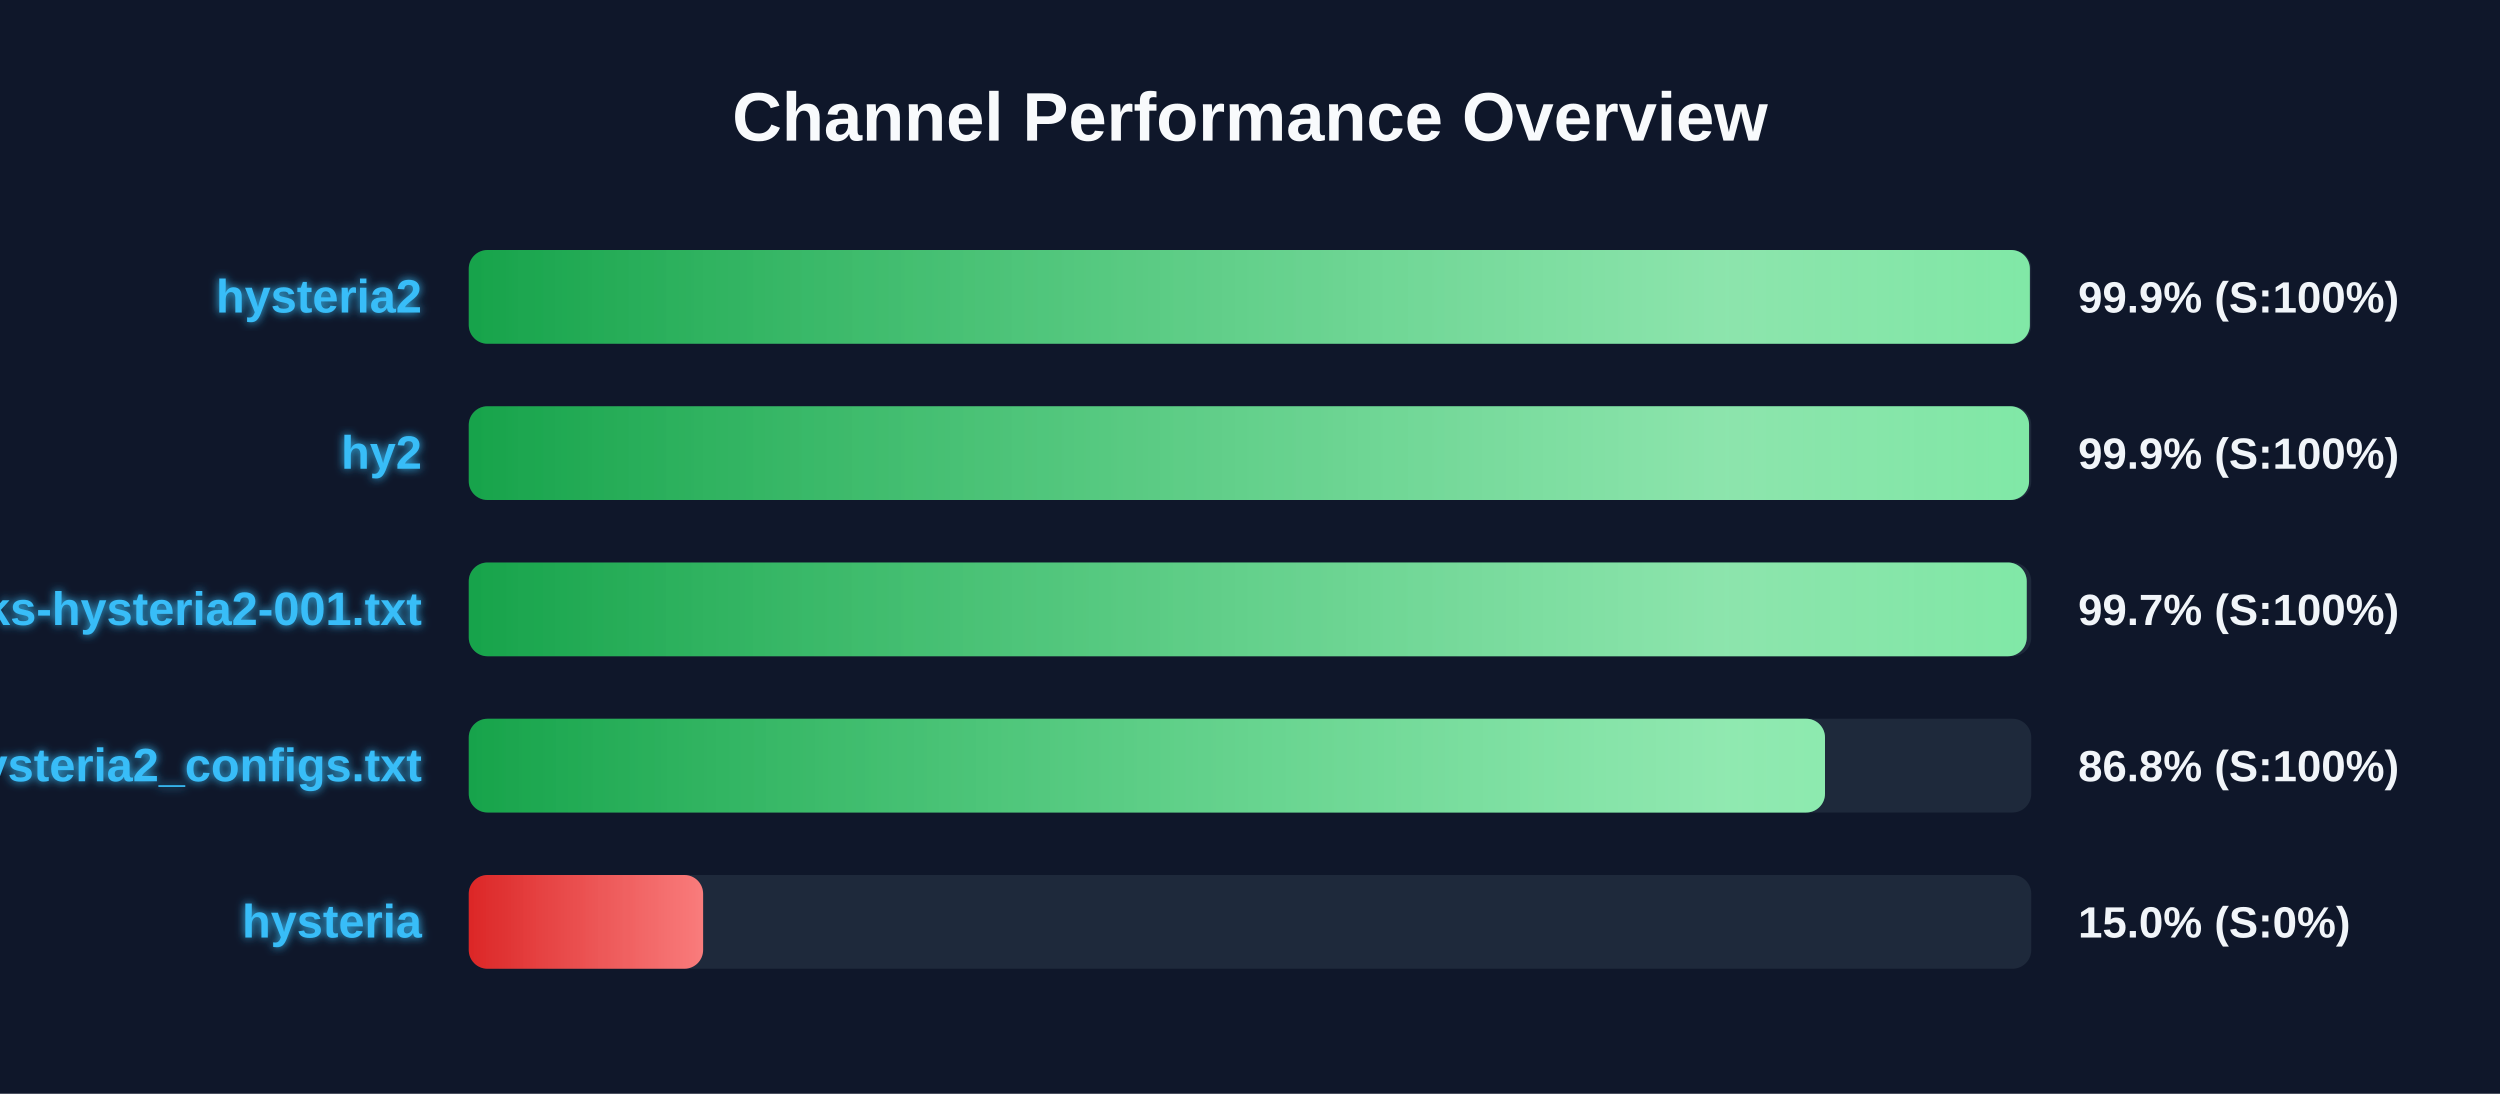
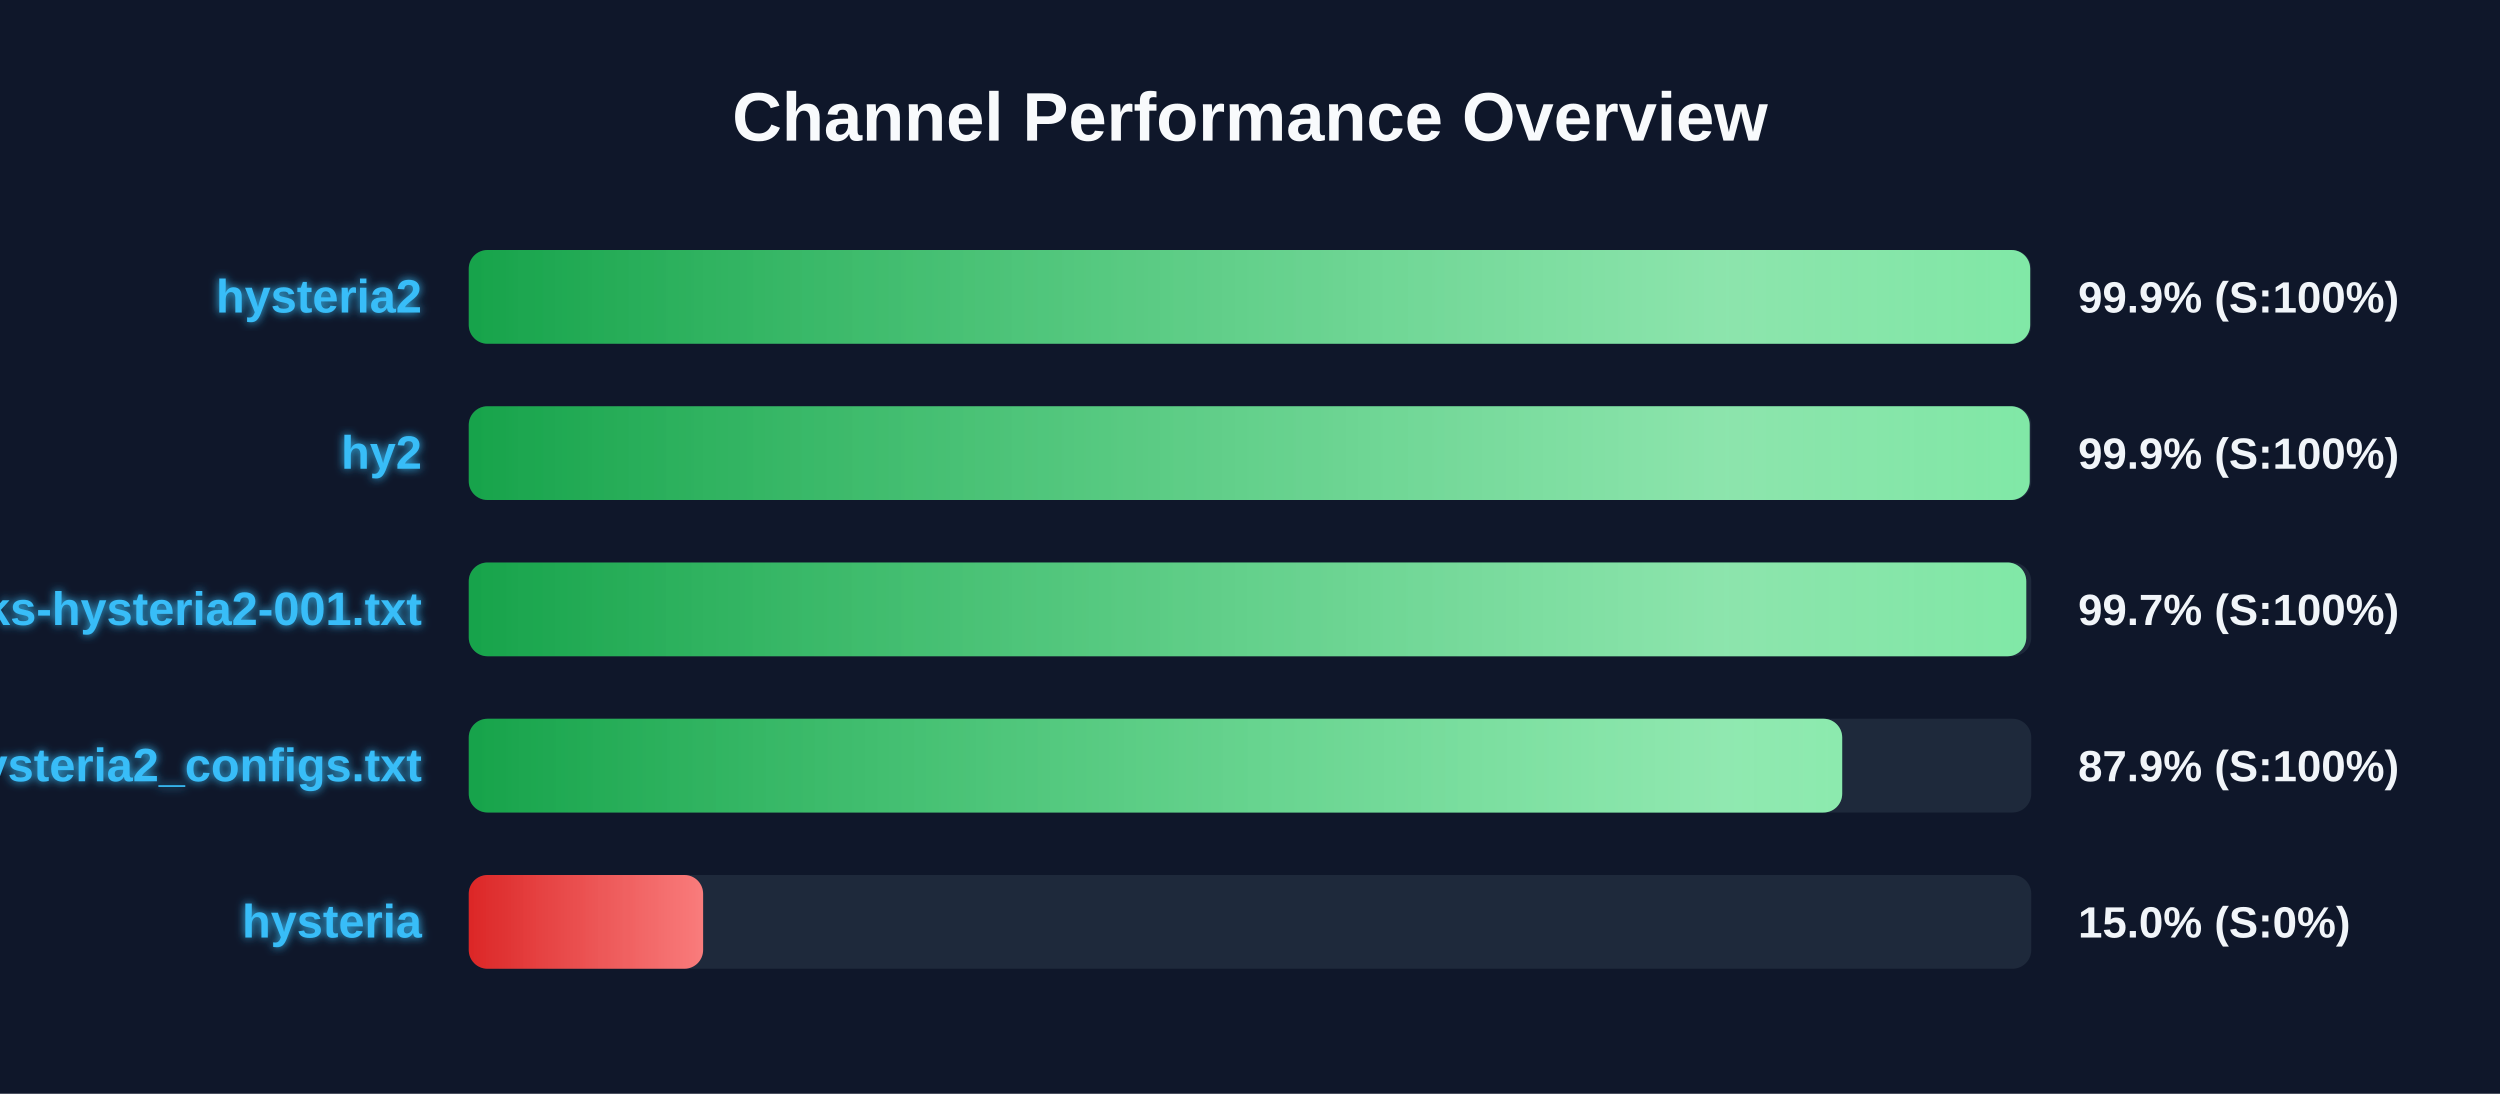
<svg xmlns="http://www.w3.org/2000/svg" width="800" height="350" version="1.1">
  <defs>
    <linearGradient id="grad-green" x1="0%" y1="0%" x2="100%" y2="0%">
      <stop offset="0%" stop-color="#16a34a" />
      <stop offset="100%" stop-color="#4ade80" />
    </linearGradient>
    <linearGradient id="grad-yellow" x1="0%" y1="0%" x2="100%" y2="0%">
      <stop offset="0%" stop-color="#ca8a04" />
      <stop offset="100%" stop-color="#fde047" />
    </linearGradient>
    <linearGradient id="grad-red" x1="0%" y1="0%" x2="100%" y2="0%">
      <stop offset="0%" stop-color="#dc2626" />
      <stop offset="100%" stop-color="#f87171" />
    </linearGradient>
    <linearGradient id="shimmer" x1="0%" y1="0%" x2="100%" y2="0%">
      <stop offset="0%" stop-color="rgba(255,255,255,0)" />
      <stop offset="50%" stop-color="rgba(255,255,255,0.4)" />
      <stop offset="100%" stop-color="rgba(255,255,255,0)" />
    </linearGradient>
    <filter id="glow" x="-20%" y="-20%" width="140%" height="140%">
      <feGaussianBlur stdDeviation="1.5" result="blur" />
      <feComposite in="SourceGraphic" in2="blur" operator="over" />
    </filter>
  </defs>
  <style>
        .bg-rect { fill: #0f172a; }
        .title { font: bold 22px 'Segoe UI', Arial, sans-serif; fill: #f8fafc; }
        .row { font: bold 15px 'Segoe UI', Arial, sans-serif; fill: #38bdf8; filter: url(#glow); }
        .score { font: bold 14px 'Segoe UI', Arial, sans-serif; fill: #f1f5f9; }
        @keyframes shimmer-anim {
            0% { transform: translateX(-100%); }
            100% { transform: translateX(200%); }
        }
        .shimmer-rect {
            animation: shimmer-anim 2.5s infinite linear;
        }
    </style>
  <rect width="100%" height="100%" class="bg-rect" />
  <text x="400" y="45" text-anchor="middle" class="title">Channel Performance Overview</text>
  <rect x="150" y="80" width="500" height="30" fill="#1e293b" rx="6" />
  <clipPath id="clip-0">
-     <rect x="150" y="80" width="499.55" height="30" rx="6" />
+     <rect x="150" y="80" width="499.65" height="30" rx="6" />
  </clipPath>
-   <rect x="150" y="80" width="499.55" height="30" fill="url(#grad-green)" rx="6" />
+   <rect x="150" y="80" width="499.65" height="30" fill="url(#grad-green)" rx="6" />
  <g clip-path="url(#clip-0)">
    <rect x="150" y="80" width="100%" height="30" fill="url(#shimmer)" class="shimmer-rect" />
  </g>
  <text x="135" y="100" text-anchor="end" class="row">hysteria2</text>
  <text x="665" y="100" text-anchor="start" class="score">99.9% (S:100%)</text>
  <rect x="150" y="130" width="500" height="30" fill="#1e293b" rx="6" />
  <clipPath id="clip-1">
-     <rect x="150" y="130" width="499.3" height="30" rx="6" />
+     <rect x="150" y="130" width="499.5" height="30" rx="6" />
  </clipPath>
-   <rect x="150" y="130" width="499.3" height="30" fill="url(#grad-green)" rx="6" />
+   <rect x="150" y="130" width="499.5" height="30" fill="url(#grad-green)" rx="6" />
  <g clip-path="url(#clip-1)">
    <rect x="150" y="130" width="100%" height="30" fill="url(#shimmer)" class="shimmer-rect" />
  </g>
  <text x="135" y="150" text-anchor="end" class="row">hy2</text>
  <text x="665" y="150" text-anchor="start" class="score">99.9% (S:100%)</text>
  <rect x="150" y="180" width="500" height="30" fill="#1e293b" rx="6" />
  <clipPath id="clip-2">
-     <rect x="150" y="180" width="498.55" height="30" rx="6" />
+     <rect x="150" y="180" width="498.4" height="30" rx="6" />
  </clipPath>
-   <rect x="150" y="180" width="498.55" height="30" fill="url(#grad-green)" rx="6" />
+   <rect x="150" y="180" width="498.4" height="30" fill="url(#grad-green)" rx="6" />
  <g clip-path="url(#clip-2)">
    <rect x="150" y="180" width="100%" height="30" fill="url(#shimmer)" class="shimmer-rect" />
  </g>
  <text x="135" y="200" text-anchor="end" class="row">EbraSha-Protocol-Chunks-hysteria2-001.txt</text>
  <text x="665" y="200" text-anchor="start" class="score">99.7% (S:100%)</text>
  <rect x="150" y="230" width="500" height="30" fill="#1e293b" rx="6" />
  <clipPath id="clip-3">
-     <rect x="150" y="230" width="434.0" height="30" rx="6" />
+     <rect x="150" y="230" width="439.5" height="30" rx="6" />
  </clipPath>
-   <rect x="150" y="230" width="434.0" height="30" fill="url(#grad-green)" rx="6" />
+   <rect x="150" y="230" width="439.5" height="30" fill="url(#grad-green)" rx="6" />
  <g clip-path="url(#clip-3)">
    <rect x="150" y="230" width="100%" height="30" fill="url(#shimmer)" class="shimmer-rect" />
  </g>
  <text x="135" y="250" text-anchor="end" class="row">hysteria2_configs.txt</text>
-   <text x="665" y="250" text-anchor="start" class="score">86.8% (S:100%)</text>
+   <text x="665" y="250" text-anchor="start" class="score">87.9% (S:100%)</text>
  <rect x="150" y="280" width="500" height="30" fill="#1e293b" rx="6" />
  <clipPath id="clip-4">
    <rect x="150" y="280" width="75.0" height="30" rx="6" />
  </clipPath>
  <rect x="150" y="280" width="75.0" height="30" fill="url(#grad-red)" rx="6" />
  <g clip-path="url(#clip-4)">
    <rect x="150" y="280" width="100%" height="30" fill="url(#shimmer)" class="shimmer-rect" />
  </g>
  <text x="135" y="300" text-anchor="end" class="row">hysteria</text>
  <text x="665" y="300" text-anchor="start" class="score">15.0% (S:0%)</text>
</svg>
